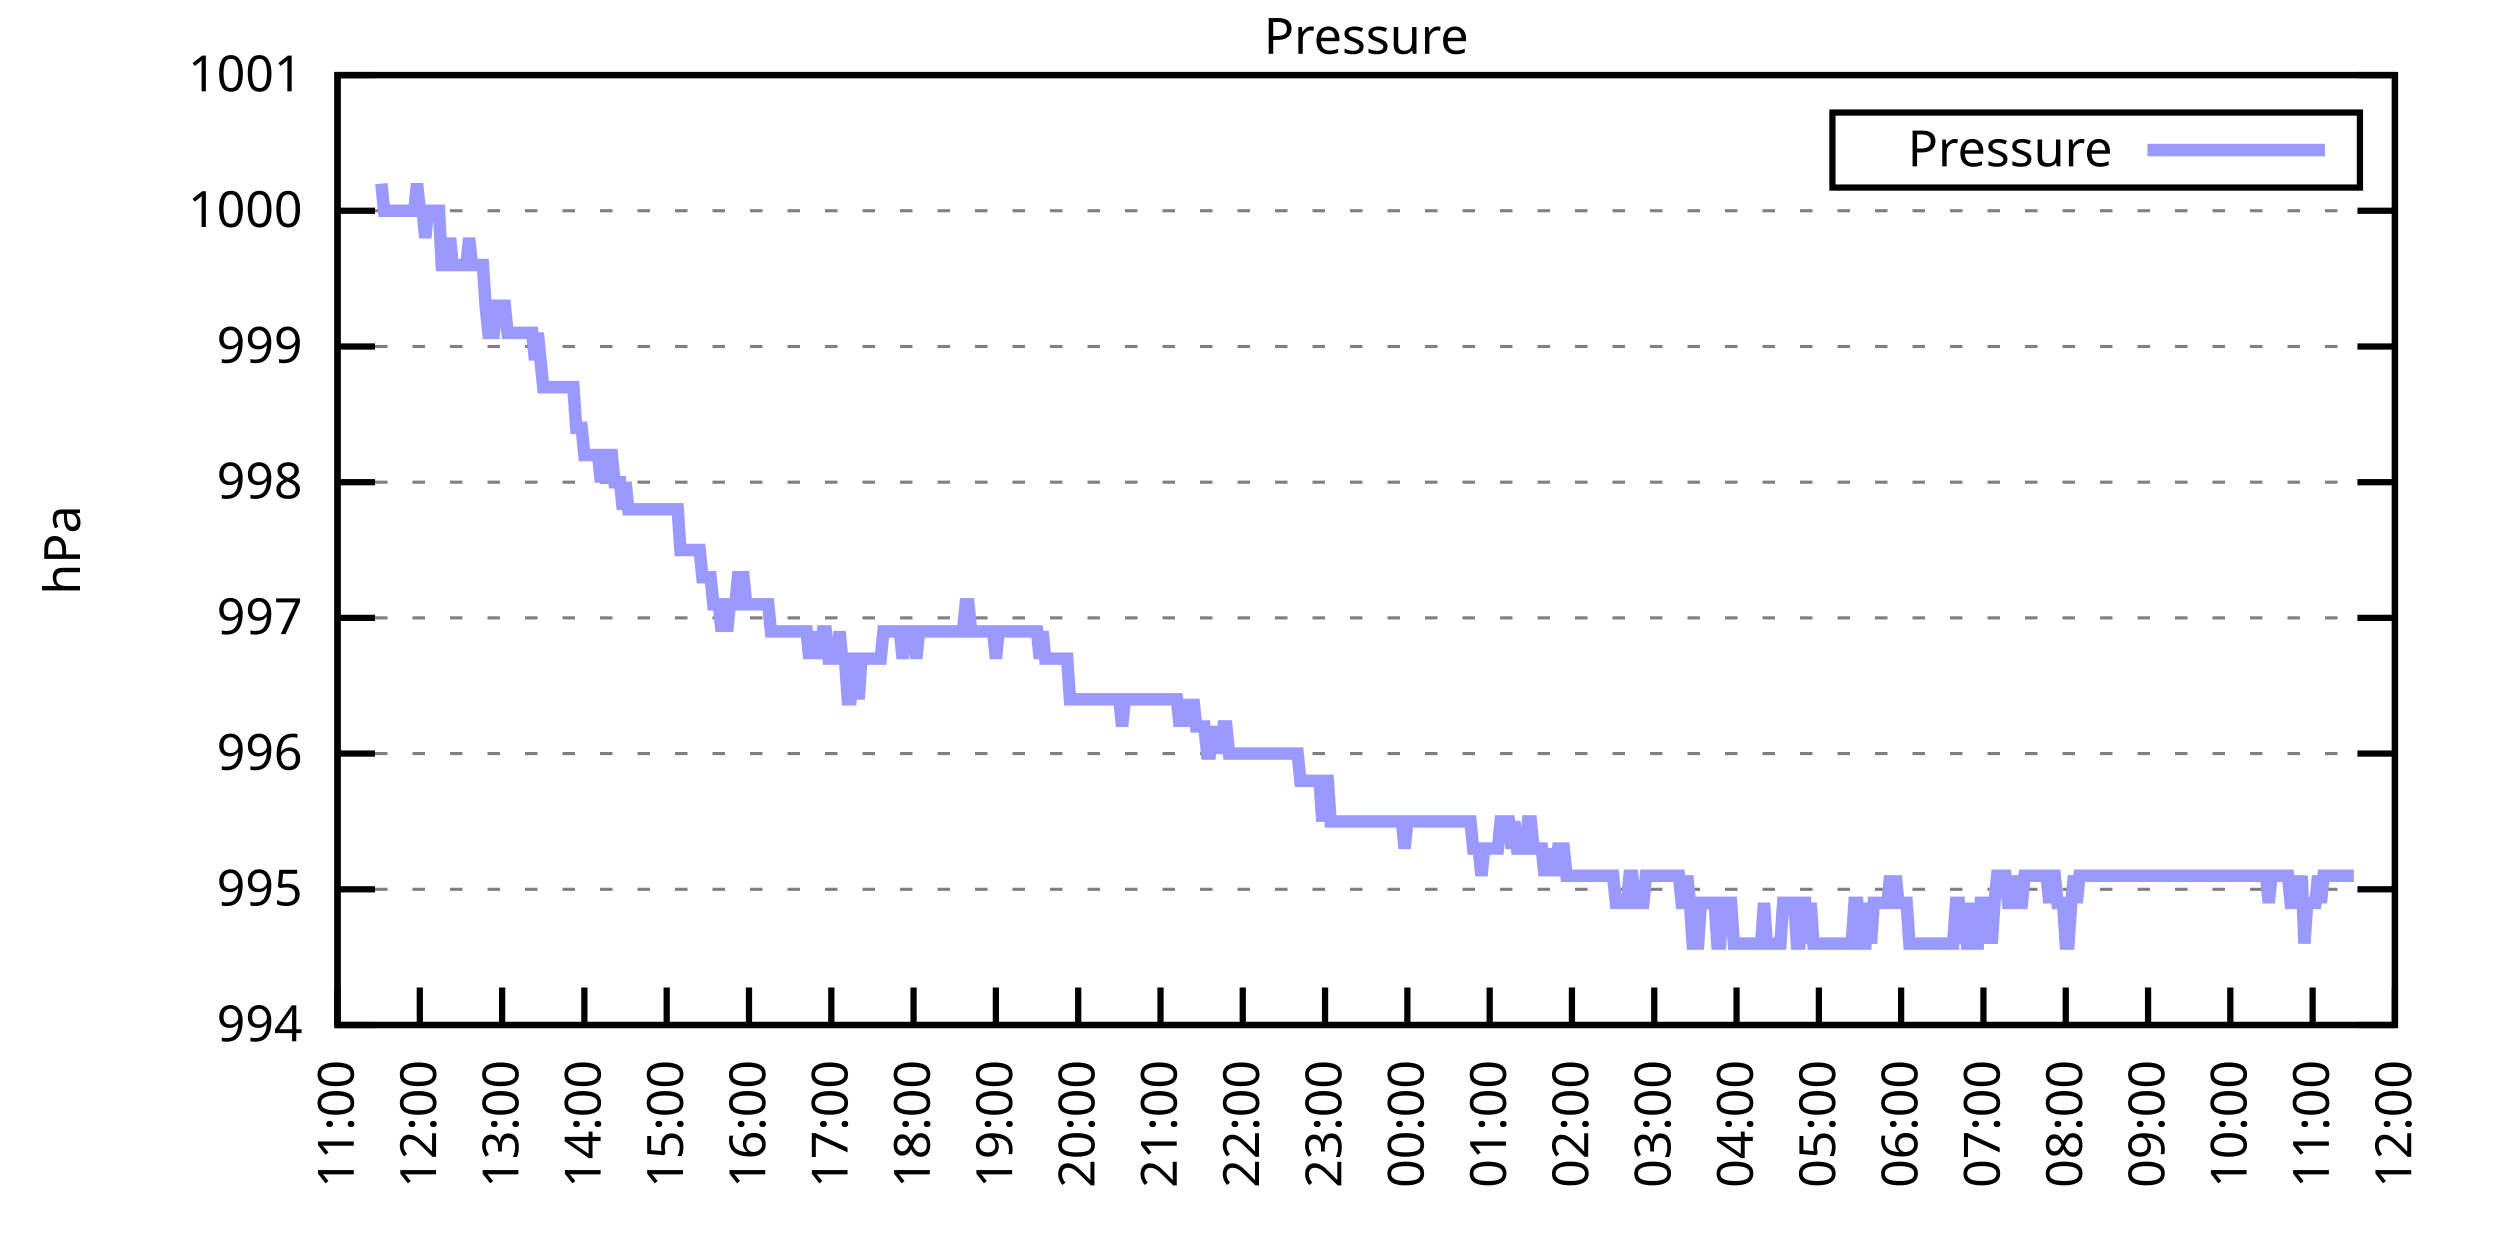
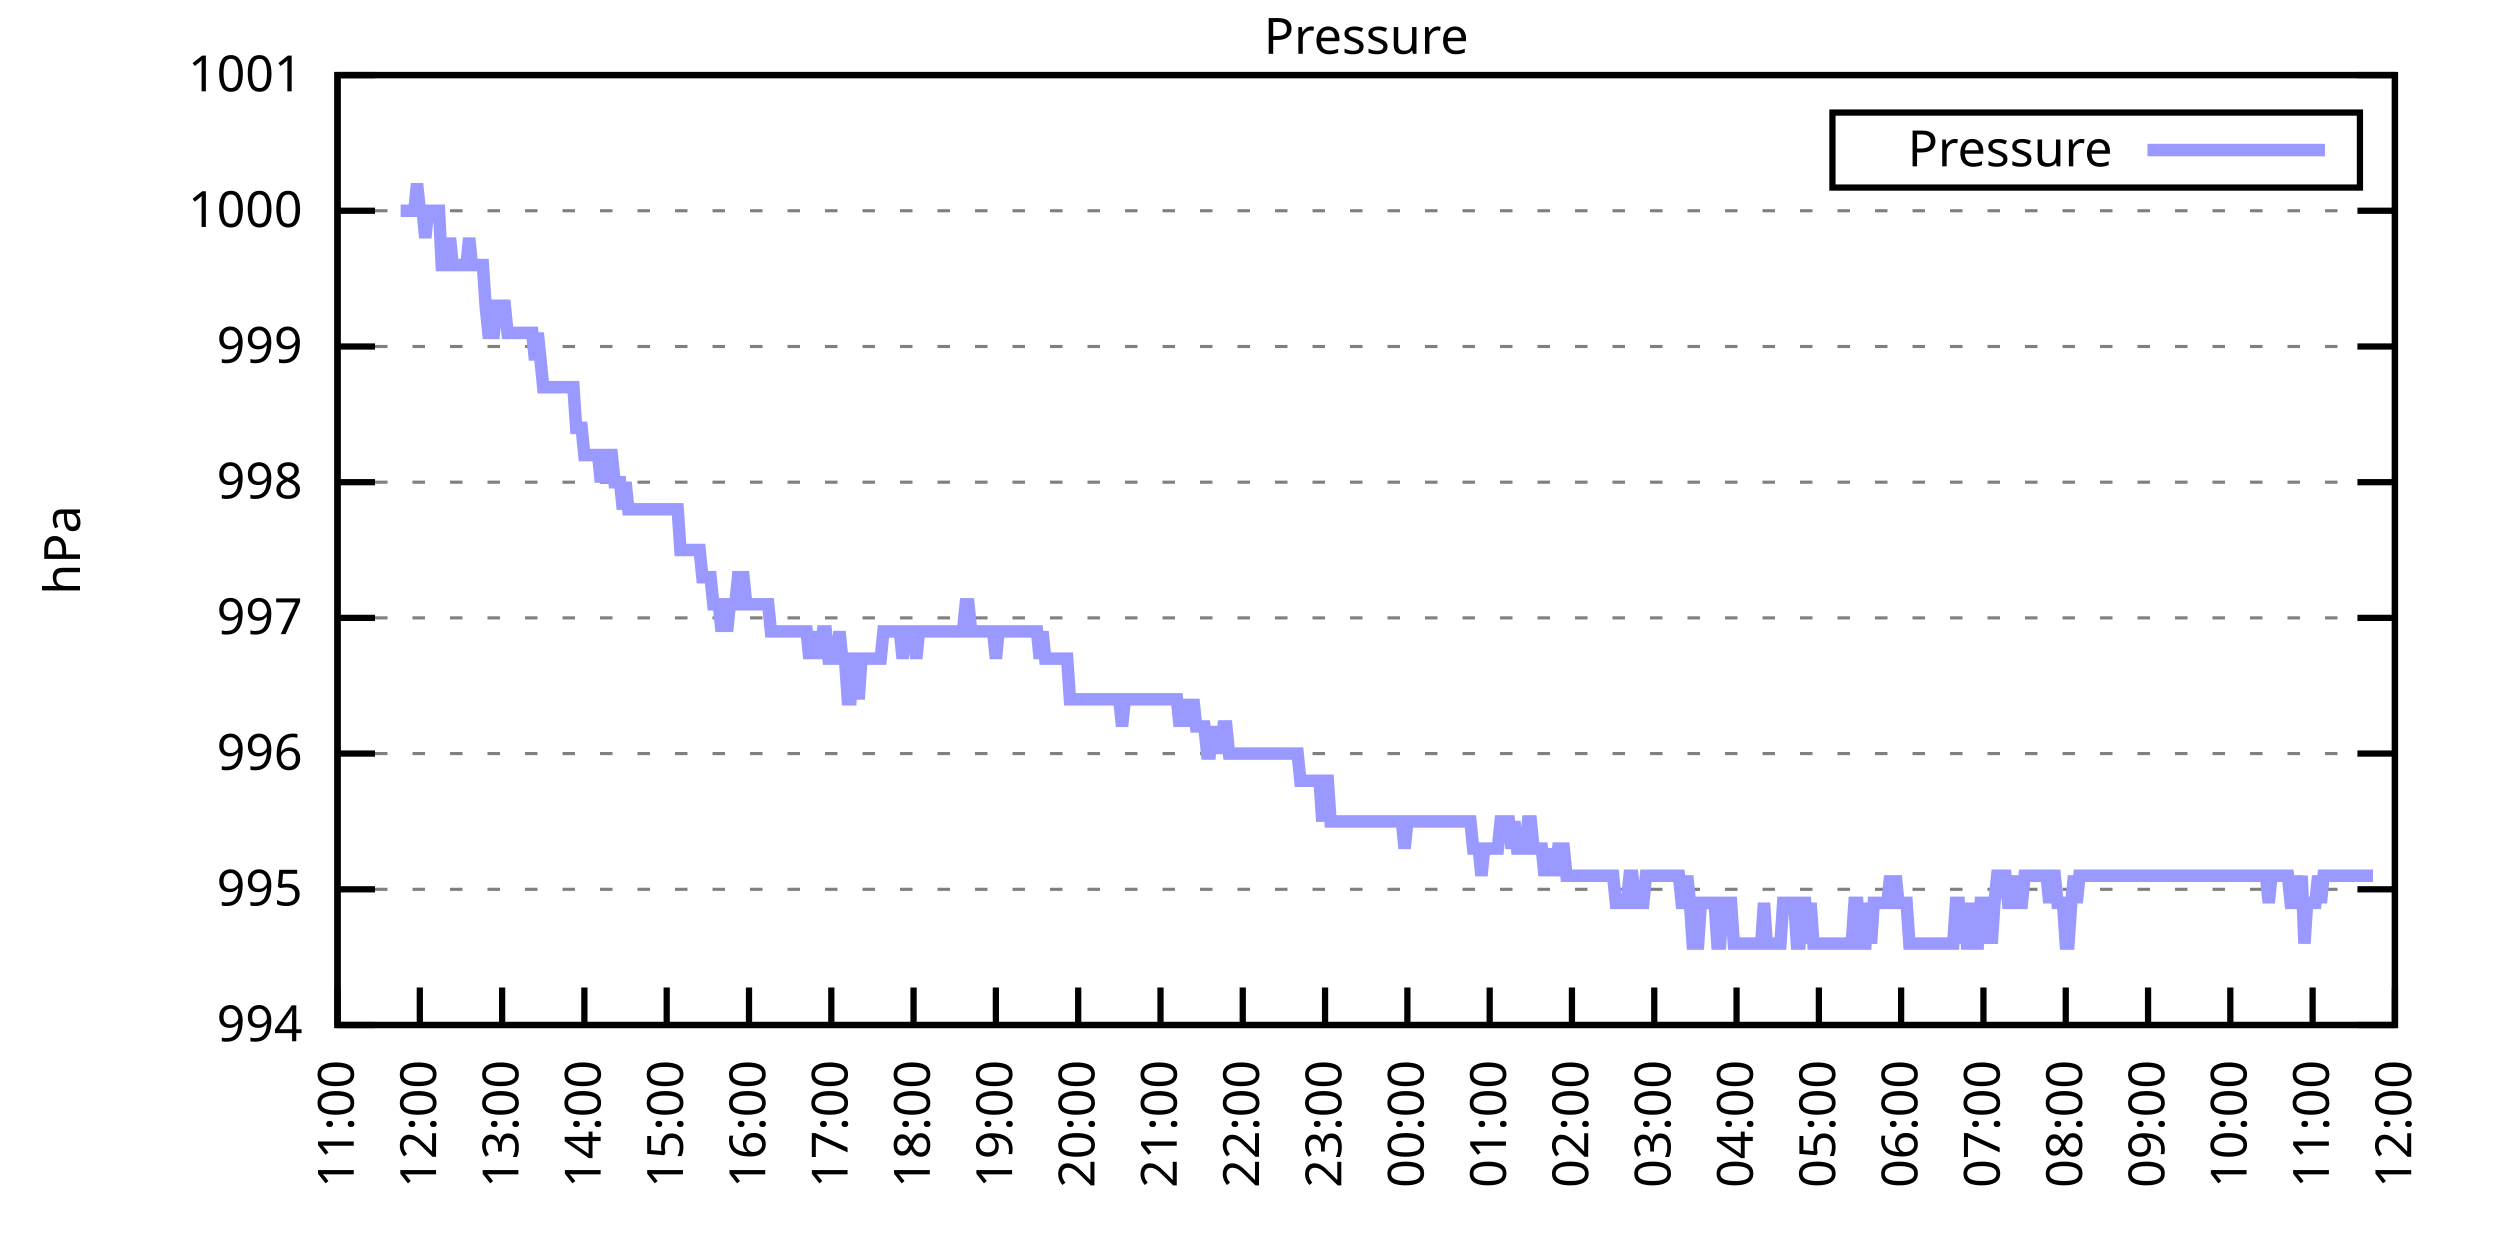
<svg xmlns="http://www.w3.org/2000/svg" xmlns:xlink="http://www.w3.org/1999/xlink" width="400" height="200" viewBox="0 0 400 200">
  <g id="gnuplot_canvas">
    <rect x="0" y="0" width="400" height="200" fill="none" />
    <defs>
      <circle id="gpDot" r="0.5" stroke-width="0.5" stroke="currentColor" />
      <path id="gpPt0" stroke-width="0.333" stroke="currentColor" d="M-1,0 h2 M0,-1 v2" />
      <path id="gpPt1" stroke-width="0.333" stroke="currentColor" d="M-1,-1 L1,1 M1,-1 L-1,1" />
      <path id="gpPt2" stroke-width="0.333" stroke="currentColor" d="M-1,0 L1,0 M0,-1 L0,1 M-1,-1 L1,1 M-1,1 L1,-1" />
      <rect id="gpPt3" stroke-width="0.333" stroke="currentColor" x="-1" y="-1" width="2" height="2" />
      <rect id="gpPt4" stroke-width="0.333" stroke="currentColor" fill="currentColor" x="-1" y="-1" width="2" height="2" />
      <circle id="gpPt5" stroke-width="0.333" stroke="currentColor" cx="0" cy="0" r="1" />
      <use xlink:href="#gpPt5" id="gpPt6" fill="currentColor" stroke="none" />
      <path id="gpPt7" stroke-width="0.333" stroke="currentColor" d="M0,-1.33 L-1.33,0.67 L1.33,0.67 z" />
      <use xlink:href="#gpPt7" id="gpPt8" fill="currentColor" stroke="none" />
      <use xlink:href="#gpPt7" id="gpPt9" stroke="currentColor" transform="rotate(180)" />
      <use xlink:href="#gpPt9" id="gpPt10" fill="currentColor" stroke="none" />
      <use xlink:href="#gpPt3" id="gpPt11" stroke="currentColor" transform="rotate(45)" />
      <use xlink:href="#gpPt11" id="gpPt12" fill="currentColor" stroke="none" />
      <path id="gpPt13" stroke-width="0.333" stroke="currentColor" d="M0,1.330 L1.265,0.411 L0.782,-1.067 L-0.782,-1.076 L-1.265,0.411 z" />
      <use xlink:href="#gpPt13" id="gpPt14" fill="currentColor" stroke="none" />
      <filter id="textbox" filterUnits="objectBoundingBox" x="0" y="0" height="1" width="1">
        <feFlood flood-color="white" flood-opacity="1" result="bgnd" />
        <feComposite in="SourceGraphic" in2="bgnd" operator="atop" />
      </filter>
      <filter id="greybox" filterUnits="objectBoundingBox" x="0" y="0" height="1" width="1">
        <feFlood flood-color="lightgrey" flood-opacity="1" result="grey" />
        <feComposite in="SourceGraphic" in2="grey" operator="atop" />
      </filter>
    </defs>
    <g fill="none" color="white" stroke="currentColor" stroke-width="1.00" stroke-linecap="butt" stroke-linejoin="miter">
</g>
    <g fill="none" color="black" stroke="currentColor" stroke-width="1.00" stroke-linecap="butt" stroke-linejoin="miter">
      <g stroke="none" shape-rendering="crispEdges">
        <polygon fill="rgb(255, 255, 255)" points="54.00,164.00 383.18,164.00 383.18,12.02 54.00,12.02 " />
      </g>
    </g>
    <g fill="none" color="black" stroke="currentColor" stroke-width="1.00" stroke-linecap="butt" stroke-linejoin="miter">
</g>
    <g fill="none" color="black" stroke="black" stroke-width="0.50" stroke-linecap="butt" stroke-linejoin="miter">
</g>
    <g fill="none" color="gray" stroke="currentColor" stroke-width="0.50" stroke-linecap="butt" stroke-linejoin="miter">
      <path stroke="gray" stroke-dasharray="2,4" class="gridline" d="M54.00,164.00 L383.19,164.00  " />
    </g>
    <g fill="none" color="gray" stroke="gray" stroke-width="1.00" stroke-linecap="butt" stroke-linejoin="miter">
</g>
    <g fill="none" color="black" stroke="currentColor" stroke-width="1.00" stroke-linecap="butt" stroke-linejoin="miter">
      <path stroke="black" d="M54.00,164.00 L60.00,164.00 M383.19,164.00 L377.19,164.00  " />
      <g transform="translate(48.40,166.60)" stroke="none" fill="black" font-family="Sans" font-size="8.00" text-anchor="end">
        <text>
          <tspan font-family="Sans"> 994</tspan>
        </text>
      </g>
    </g>
    <g fill="none" color="black" stroke="currentColor" stroke-width="1.00" stroke-linecap="butt" stroke-linejoin="miter">
</g>
    <g fill="none" color="black" stroke="black" stroke-width="0.50" stroke-linecap="butt" stroke-linejoin="miter">
</g>
    <g fill="none" color="gray" stroke="currentColor" stroke-width="0.50" stroke-linecap="butt" stroke-linejoin="miter">
      <path stroke="gray" stroke-dasharray="2,4" class="gridline" d="M54.00,142.29 L383.19,142.29  " />
    </g>
    <g fill="none" color="gray" stroke="gray" stroke-width="1.00" stroke-linecap="butt" stroke-linejoin="miter">
</g>
    <g fill="none" color="black" stroke="currentColor" stroke-width="1.00" stroke-linecap="butt" stroke-linejoin="miter">
      <path stroke="black" d="M54.00,142.29 L60.00,142.29 M383.19,142.29 L377.19,142.29  " />
      <g transform="translate(48.40,144.89)" stroke="none" fill="black" font-family="Sans" font-size="8.00" text-anchor="end">
        <text>
          <tspan font-family="Sans"> 995</tspan>
        </text>
      </g>
    </g>
    <g fill="none" color="black" stroke="currentColor" stroke-width="1.00" stroke-linecap="butt" stroke-linejoin="miter">
</g>
    <g fill="none" color="black" stroke="black" stroke-width="0.50" stroke-linecap="butt" stroke-linejoin="miter">
</g>
    <g fill="none" color="gray" stroke="currentColor" stroke-width="0.50" stroke-linecap="butt" stroke-linejoin="miter">
      <path stroke="gray" stroke-dasharray="2,4" class="gridline" d="M54.00,120.57 L383.19,120.57  " />
    </g>
    <g fill="none" color="gray" stroke="gray" stroke-width="1.00" stroke-linecap="butt" stroke-linejoin="miter">
</g>
    <g fill="none" color="black" stroke="currentColor" stroke-width="1.00" stroke-linecap="butt" stroke-linejoin="miter">
      <path stroke="black" d="M54.00,120.57 L60.00,120.57 M383.19,120.57 L377.19,120.57  " />
      <g transform="translate(48.40,123.17)" stroke="none" fill="black" font-family="Sans" font-size="8.00" text-anchor="end">
        <text>
          <tspan font-family="Sans"> 996</tspan>
        </text>
      </g>
    </g>
    <g fill="none" color="black" stroke="currentColor" stroke-width="1.00" stroke-linecap="butt" stroke-linejoin="miter">
</g>
    <g fill="none" color="black" stroke="black" stroke-width="0.50" stroke-linecap="butt" stroke-linejoin="miter">
</g>
    <g fill="none" color="gray" stroke="currentColor" stroke-width="0.50" stroke-linecap="butt" stroke-linejoin="miter">
      <path stroke="gray" stroke-dasharray="2,4" class="gridline" d="M54.00,98.86 L383.19,98.86  " />
    </g>
    <g fill="none" color="gray" stroke="gray" stroke-width="1.00" stroke-linecap="butt" stroke-linejoin="miter">
</g>
    <g fill="none" color="black" stroke="currentColor" stroke-width="1.00" stroke-linecap="butt" stroke-linejoin="miter">
      <path stroke="black" d="M54.00,98.86 L60.00,98.86 M383.19,98.86 L377.19,98.86  " />
      <g transform="translate(48.40,101.46)" stroke="none" fill="black" font-family="Sans" font-size="8.00" text-anchor="end">
        <text>
          <tspan font-family="Sans"> 997</tspan>
        </text>
      </g>
    </g>
    <g fill="none" color="black" stroke="currentColor" stroke-width="1.00" stroke-linecap="butt" stroke-linejoin="miter">
</g>
    <g fill="none" color="black" stroke="black" stroke-width="0.50" stroke-linecap="butt" stroke-linejoin="miter">
</g>
    <g fill="none" color="gray" stroke="currentColor" stroke-width="0.50" stroke-linecap="butt" stroke-linejoin="miter">
      <path stroke="gray" stroke-dasharray="2,4" class="gridline" d="M54.00,77.15 L383.19,77.15  " />
    </g>
    <g fill="none" color="gray" stroke="gray" stroke-width="1.00" stroke-linecap="butt" stroke-linejoin="miter">
</g>
    <g fill="none" color="black" stroke="currentColor" stroke-width="1.00" stroke-linecap="butt" stroke-linejoin="miter">
      <path stroke="black" d="M54.00,77.15 L60.00,77.15 M383.19,77.15 L377.19,77.15  " />
      <g transform="translate(48.40,79.75)" stroke="none" fill="black" font-family="Sans" font-size="8.00" text-anchor="end">
        <text>
          <tspan font-family="Sans"> 998</tspan>
        </text>
      </g>
    </g>
    <g fill="none" color="black" stroke="currentColor" stroke-width="1.00" stroke-linecap="butt" stroke-linejoin="miter">
</g>
    <g fill="none" color="black" stroke="black" stroke-width="0.50" stroke-linecap="butt" stroke-linejoin="miter">
</g>
    <g fill="none" color="gray" stroke="currentColor" stroke-width="0.50" stroke-linecap="butt" stroke-linejoin="miter">
      <path stroke="gray" stroke-dasharray="2,4" class="gridline" d="M54.00,55.44 L383.19,55.44  " />
    </g>
    <g fill="none" color="gray" stroke="gray" stroke-width="1.00" stroke-linecap="butt" stroke-linejoin="miter">
</g>
    <g fill="none" color="black" stroke="currentColor" stroke-width="1.00" stroke-linecap="butt" stroke-linejoin="miter">
      <path stroke="black" d="M54.00,55.44 L60.00,55.44 M383.19,55.44 L377.19,55.44  " />
      <g transform="translate(48.40,58.04)" stroke="none" fill="black" font-family="Sans" font-size="8.00" text-anchor="end">
        <text>
          <tspan font-family="Sans"> 999</tspan>
        </text>
      </g>
    </g>
    <g fill="none" color="black" stroke="currentColor" stroke-width="1.00" stroke-linecap="butt" stroke-linejoin="miter">
</g>
    <g fill="none" color="black" stroke="black" stroke-width="0.50" stroke-linecap="butt" stroke-linejoin="miter">
</g>
    <g fill="none" color="gray" stroke="currentColor" stroke-width="0.50" stroke-linecap="butt" stroke-linejoin="miter">
      <path stroke="gray" stroke-dasharray="2,4" class="gridline" d="M54.00,33.72 L383.19,33.72  " />
    </g>
    <g fill="none" color="gray" stroke="gray" stroke-width="1.00" stroke-linecap="butt" stroke-linejoin="miter">
</g>
    <g fill="none" color="black" stroke="currentColor" stroke-width="1.00" stroke-linecap="butt" stroke-linejoin="miter">
      <path stroke="black" d="M54.00,33.72 L60.00,33.72 M383.19,33.72 L377.19,33.72  " />
      <g transform="translate(48.40,36.32)" stroke="none" fill="black" font-family="Sans" font-size="8.00" text-anchor="end">
        <text>
          <tspan font-family="Sans"> 1000</tspan>
        </text>
      </g>
    </g>
    <g fill="none" color="black" stroke="currentColor" stroke-width="1.00" stroke-linecap="butt" stroke-linejoin="miter">
</g>
    <g fill="none" color="black" stroke="black" stroke-width="0.50" stroke-linecap="butt" stroke-linejoin="miter">
</g>
    <g fill="none" color="gray" stroke="currentColor" stroke-width="0.50" stroke-linecap="butt" stroke-linejoin="miter">
      <path stroke="gray" stroke-dasharray="2,4" class="gridline" d="M54.00,12.01 L383.19,12.01  " />
    </g>
    <g fill="none" color="gray" stroke="gray" stroke-width="1.00" stroke-linecap="butt" stroke-linejoin="miter">
</g>
    <g fill="none" color="black" stroke="currentColor" stroke-width="1.00" stroke-linecap="butt" stroke-linejoin="miter">
      <path stroke="black" d="M54.00,12.01 L60.00,12.01 M383.19,12.01 L377.19,12.01  " />
      <g transform="translate(48.40,14.61)" stroke="none" fill="black" font-family="Sans" font-size="8.00" text-anchor="end">
        <text>
          <tspan font-family="Sans"> 1001</tspan>
        </text>
      </g>
    </g>
    <g fill="none" color="black" stroke="currentColor" stroke-width="1.00" stroke-linecap="butt" stroke-linejoin="miter">
      <path stroke="black" d="M54.00,164.00 L54.00,158.00  " />
      <g transform="translate(56.60,169.60) rotate(270.00)" stroke="none" fill="black" font-family="Sans" font-size="8.00" text-anchor="end">
        <text>
          <tspan font-family="Sans">11:00</tspan>
        </text>
      </g>
    </g>
    <g fill="none" color="black" stroke="currentColor" stroke-width="1.00" stroke-linecap="butt" stroke-linejoin="miter">
      <path stroke="black" d="M67.17,164.00 L67.17,158.00  " />
      <g transform="translate(69.77,169.60) rotate(270.00)" stroke="none" fill="black" font-family="Sans" font-size="8.00" text-anchor="end">
        <text>
          <tspan font-family="Sans">12:00</tspan>
        </text>
      </g>
    </g>
    <g fill="none" color="black" stroke="currentColor" stroke-width="1.00" stroke-linecap="butt" stroke-linejoin="miter">
      <path stroke="black" d="M80.34,164.00 L80.34,158.00  " />
      <g transform="translate(82.94,169.60) rotate(270.00)" stroke="none" fill="black" font-family="Sans" font-size="8.00" text-anchor="end">
        <text>
          <tspan font-family="Sans">13:00</tspan>
        </text>
      </g>
    </g>
    <g fill="none" color="black" stroke="currentColor" stroke-width="1.00" stroke-linecap="butt" stroke-linejoin="miter">
      <path stroke="black" d="M93.50,164.00 L93.50,158.00  " />
      <g transform="translate(96.10,169.60) rotate(270.00)" stroke="none" fill="black" font-family="Sans" font-size="8.00" text-anchor="end">
        <text>
          <tspan font-family="Sans">14:00</tspan>
        </text>
      </g>
    </g>
    <g fill="none" color="black" stroke="currentColor" stroke-width="1.00" stroke-linecap="butt" stroke-linejoin="miter">
      <path stroke="black" d="M106.67,164.00 L106.67,158.00  " />
      <g transform="translate(109.27,169.60) rotate(270.00)" stroke="none" fill="black" font-family="Sans" font-size="8.00" text-anchor="end">
        <text>
          <tspan font-family="Sans">15:00</tspan>
        </text>
      </g>
    </g>
    <g fill="none" color="black" stroke="currentColor" stroke-width="1.00" stroke-linecap="butt" stroke-linejoin="miter">
      <path stroke="black" d="M119.84,164.00 L119.84,158.00  " />
      <g transform="translate(122.44,169.60) rotate(270.00)" stroke="none" fill="black" font-family="Sans" font-size="8.00" text-anchor="end">
        <text>
          <tspan font-family="Sans">16:00</tspan>
        </text>
      </g>
    </g>
    <g fill="none" color="black" stroke="currentColor" stroke-width="1.00" stroke-linecap="butt" stroke-linejoin="miter">
      <path stroke="black" d="M133.01,164.00 L133.01,158.00  " />
      <g transform="translate(135.61,169.60) rotate(270.00)" stroke="none" fill="black" font-family="Sans" font-size="8.00" text-anchor="end">
        <text>
          <tspan font-family="Sans">17:00</tspan>
        </text>
      </g>
    </g>
    <g fill="none" color="black" stroke="currentColor" stroke-width="1.00" stroke-linecap="butt" stroke-linejoin="miter">
      <path stroke="black" d="M146.17,164.00 L146.17,158.00  " />
      <g transform="translate(148.77,169.60) rotate(270.00)" stroke="none" fill="black" font-family="Sans" font-size="8.00" text-anchor="end">
        <text>
          <tspan font-family="Sans">18:00</tspan>
        </text>
      </g>
    </g>
    <g fill="none" color="black" stroke="currentColor" stroke-width="1.00" stroke-linecap="butt" stroke-linejoin="miter">
      <path stroke="black" d="M159.34,164.00 L159.34,158.00  " />
      <g transform="translate(161.94,169.60) rotate(270.00)" stroke="none" fill="black" font-family="Sans" font-size="8.00" text-anchor="end">
        <text>
          <tspan font-family="Sans">19:00</tspan>
        </text>
      </g>
    </g>
    <g fill="none" color="black" stroke="currentColor" stroke-width="1.00" stroke-linecap="butt" stroke-linejoin="miter">
      <path stroke="black" d="M172.51,164.00 L172.51,158.00  " />
      <g transform="translate(175.11,169.60) rotate(270.00)" stroke="none" fill="black" font-family="Sans" font-size="8.00" text-anchor="end">
        <text>
          <tspan font-family="Sans">20:00</tspan>
        </text>
      </g>
    </g>
    <g fill="none" color="black" stroke="currentColor" stroke-width="1.00" stroke-linecap="butt" stroke-linejoin="miter">
      <path stroke="black" d="M185.68,164.00 L185.68,158.00  " />
      <g transform="translate(188.28,169.60) rotate(270.00)" stroke="none" fill="black" font-family="Sans" font-size="8.00" text-anchor="end">
        <text>
          <tspan font-family="Sans">21:00</tspan>
        </text>
      </g>
    </g>
    <g fill="none" color="black" stroke="currentColor" stroke-width="1.00" stroke-linecap="butt" stroke-linejoin="miter">
      <path stroke="black" d="M198.84,164.00 L198.84,158.00  " />
      <g transform="translate(201.44,169.60) rotate(270.00)" stroke="none" fill="black" font-family="Sans" font-size="8.00" text-anchor="end">
        <text>
          <tspan font-family="Sans">22:00</tspan>
        </text>
      </g>
    </g>
    <g fill="none" color="black" stroke="currentColor" stroke-width="1.00" stroke-linecap="butt" stroke-linejoin="miter">
      <path stroke="black" d="M212.01,164.00 L212.01,158.00  " />
      <g transform="translate(214.61,169.60) rotate(270.00)" stroke="none" fill="black" font-family="Sans" font-size="8.00" text-anchor="end">
        <text>
          <tspan font-family="Sans">23:00</tspan>
        </text>
      </g>
    </g>
    <g fill="none" color="black" stroke="currentColor" stroke-width="1.00" stroke-linecap="butt" stroke-linejoin="miter">
      <path stroke="black" d="M225.18,164.00 L225.18,158.00  " />
      <g transform="translate(227.78,169.60) rotate(270.00)" stroke="none" fill="black" font-family="Sans" font-size="8.00" text-anchor="end">
        <text>
          <tspan font-family="Sans">00:00</tspan>
        </text>
      </g>
    </g>
    <g fill="none" color="black" stroke="currentColor" stroke-width="1.00" stroke-linecap="butt" stroke-linejoin="miter">
      <path stroke="black" d="M238.35,164.00 L238.35,158.00  " />
      <g transform="translate(240.95,169.60) rotate(270.00)" stroke="none" fill="black" font-family="Sans" font-size="8.00" text-anchor="end">
        <text>
          <tspan font-family="Sans">01:00</tspan>
        </text>
      </g>
    </g>
    <g fill="none" color="black" stroke="currentColor" stroke-width="1.00" stroke-linecap="butt" stroke-linejoin="miter">
      <path stroke="black" d="M251.51,164.00 L251.51,158.00  " />
      <g transform="translate(254.11,169.60) rotate(270.00)" stroke="none" fill="black" font-family="Sans" font-size="8.00" text-anchor="end">
        <text>
          <tspan font-family="Sans">02:00</tspan>
        </text>
      </g>
    </g>
    <g fill="none" color="black" stroke="currentColor" stroke-width="1.00" stroke-linecap="butt" stroke-linejoin="miter">
      <path stroke="black" d="M264.68,164.00 L264.68,158.00  " />
      <g transform="translate(267.28,169.60) rotate(270.00)" stroke="none" fill="black" font-family="Sans" font-size="8.00" text-anchor="end">
        <text>
          <tspan font-family="Sans">03:00</tspan>
        </text>
      </g>
    </g>
    <g fill="none" color="black" stroke="currentColor" stroke-width="1.00" stroke-linecap="butt" stroke-linejoin="miter">
      <path stroke="black" d="M277.85,164.00 L277.85,158.00  " />
      <g transform="translate(280.45,169.60) rotate(270.00)" stroke="none" fill="black" font-family="Sans" font-size="8.00" text-anchor="end">
        <text>
          <tspan font-family="Sans">04:00</tspan>
        </text>
      </g>
    </g>
    <g fill="none" color="black" stroke="currentColor" stroke-width="1.00" stroke-linecap="butt" stroke-linejoin="miter">
      <path stroke="black" d="M291.02,164.00 L291.02,158.00  " />
      <g transform="translate(293.62,169.60) rotate(270.00)" stroke="none" fill="black" font-family="Sans" font-size="8.00" text-anchor="end">
        <text>
          <tspan font-family="Sans">05:00</tspan>
        </text>
      </g>
    </g>
    <g fill="none" color="black" stroke="currentColor" stroke-width="1.00" stroke-linecap="butt" stroke-linejoin="miter">
      <path stroke="black" d="M304.18,164.00 L304.18,158.00  " />
      <g transform="translate(306.78,169.60) rotate(270.00)" stroke="none" fill="black" font-family="Sans" font-size="8.00" text-anchor="end">
        <text>
          <tspan font-family="Sans">06:00</tspan>
        </text>
      </g>
    </g>
    <g fill="none" color="black" stroke="currentColor" stroke-width="1.00" stroke-linecap="butt" stroke-linejoin="miter">
      <path stroke="black" d="M317.35,164.00 L317.35,158.00  " />
      <g transform="translate(319.95,169.60) rotate(270.00)" stroke="none" fill="black" font-family="Sans" font-size="8.00" text-anchor="end">
        <text>
          <tspan font-family="Sans">07:00</tspan>
        </text>
      </g>
    </g>
    <g fill="none" color="black" stroke="currentColor" stroke-width="1.00" stroke-linecap="butt" stroke-linejoin="miter">
      <path stroke="black" d="M330.52,164.00 L330.52,158.00  " />
      <g transform="translate(333.12,169.60) rotate(270.00)" stroke="none" fill="black" font-family="Sans" font-size="8.00" text-anchor="end">
        <text>
          <tspan font-family="Sans">08:00</tspan>
        </text>
      </g>
    </g>
    <g fill="none" color="black" stroke="currentColor" stroke-width="1.00" stroke-linecap="butt" stroke-linejoin="miter">
      <path stroke="black" d="M343.69,164.00 L343.69,158.00  " />
      <g transform="translate(346.29,169.60) rotate(270.00)" stroke="none" fill="black" font-family="Sans" font-size="8.00" text-anchor="end">
        <text>
          <tspan font-family="Sans">09:00</tspan>
        </text>
      </g>
    </g>
    <g fill="none" color="black" stroke="currentColor" stroke-width="1.00" stroke-linecap="butt" stroke-linejoin="miter">
      <path stroke="black" d="M356.85,164.00 L356.85,158.00  " />
      <g transform="translate(359.45,169.60) rotate(270.00)" stroke="none" fill="black" font-family="Sans" font-size="8.00" text-anchor="end">
        <text>
          <tspan font-family="Sans">10:00</tspan>
        </text>
      </g>
    </g>
    <g fill="none" color="black" stroke="currentColor" stroke-width="1.00" stroke-linecap="butt" stroke-linejoin="miter">
      <path stroke="black" d="M370.02,164.00 L370.02,158.00  " />
      <g transform="translate(372.62,169.60) rotate(270.00)" stroke="none" fill="black" font-family="Sans" font-size="8.00" text-anchor="end">
        <text>
          <tspan font-family="Sans">11:00</tspan>
        </text>
      </g>
    </g>
    <g fill="none" color="black" stroke="currentColor" stroke-width="1.00" stroke-linecap="butt" stroke-linejoin="miter">
      <path stroke="black" d="M383.19,164.00 L383.19,158.00  " />
      <g transform="translate(385.79,169.60) rotate(270.00)" stroke="none" fill="black" font-family="Sans" font-size="8.00" text-anchor="end">
        <text>
          <tspan font-family="Sans">12:00</tspan>
        </text>
      </g>
    </g>
    <g fill="none" color="black" stroke="currentColor" stroke-width="1.00" stroke-linecap="butt" stroke-linejoin="miter">
</g>
    <g fill="none" color="black" stroke="currentColor" stroke-width="1.00" stroke-linecap="butt" stroke-linejoin="miter">
      <path stroke="black" d="M54.00,12.01 L54.00,164.00 L383.19,164.00 L383.19,12.01 L54.00,12.01 Z  " />
    </g>
    <g fill="none" color="black" stroke="currentColor" stroke-width="1.00" stroke-linecap="butt" stroke-linejoin="miter">
</g>
    <g fill="none" color="black" stroke="currentColor" stroke-width="1.00" stroke-linecap="butt" stroke-linejoin="miter">
      <path stroke="black" d="M293.19,30.01 L293.19,18.01 L377.59,18.01 L377.59,30.01 L293.19,30.01 Z  " />
    </g>
    <g id="Pressure_plot_1">
      <g fill="none" color="white" stroke="black" stroke-width="2.00" stroke-linecap="butt" stroke-linejoin="miter">
</g>
      <g fill="none" color="black" stroke="currentColor" stroke-width="2.00" stroke-linecap="butt" stroke-linejoin="miter">
        <g transform="translate(337.99,26.61)" stroke="none" fill="black" font-family="Sans" font-size="8.00" text-anchor="end">
          <text>
            <tspan font-family="Sans">Pressure</tspan>
          </text>
        </g>
      </g>
      <g fill="none" color="black" stroke="currentColor" stroke-width="2.00" stroke-linecap="butt" stroke-linejoin="miter">
-         <path stroke="rgb(153, 153, 255)" d="M343.59,24.01 L371.99,24.01 M61.02,29.38 L61.46,33.72 L61.90,33.72 L62.34,33.72 L62.78,33.72 L63.22,33.72   L63.66,33.72 L64.10,33.72 L64.53,33.72 L64.97,33.72 L65.41,33.72 L65.85,33.72 L66.29,33.72 L66.73,29.38   L67.17,33.72 L67.61,33.72 L68.05,38.07 L68.48,33.72 L68.92,33.72 L69.36,33.72 L69.80,33.72 L70.24,33.72   L70.68,42.41 L71.12,42.41 L71.56,42.41 L72.00,38.07 L72.43,42.41 L72.87,42.41 L73.31,42.41 L73.75,42.41   L74.19,42.41 L74.63,42.41 L75.07,38.07 L75.51,42.41 L75.95,42.41 L76.38,42.41 L76.82,42.41 L77.26,42.41   L77.70,48.92 L78.14,53.26 L78.58,53.26 L79.02,53.26 L79.46,48.92 L79.90,48.92 L80.34,48.92 L80.77,48.92   L81.21,53.26 L81.65,53.26 L82.09,53.26 L82.53,53.26 L82.97,53.26 L83.41,53.26 L83.85,53.26 L84.29,53.26   L84.72,53.26 L85.16,53.26 L85.60,57.61 L86.04,53.26 L86.48,57.61 L86.92,61.95 L87.36,61.95 L87.80,61.95   L88.24,61.95 L88.67,61.95 L89.11,61.95 L89.55,61.95 L89.99,61.95 L90.43,61.95 L90.87,61.95 L91.31,61.95   L91.75,61.95 L92.19,68.46 L92.62,68.46 L93.06,68.46 L93.50,72.81 L93.94,72.81 L94.38,72.81 L94.82,72.81   L95.26,72.81 L95.70,72.81 L96.14,77.15 L96.58,72.81 L97.01,77.15 L97.45,72.81 L97.89,72.81 L98.33,77.15   L98.77,77.15 L99.21,77.15 L99.65,81.49 L100.09,77.15 L100.53,81.49 L100.96,81.49 L101.40,81.49 L101.84,81.49   L102.28,81.49 L102.72,81.49 L103.16,81.49 L103.60,81.49 L104.04,81.49 L104.48,81.49 L104.91,81.49 L105.35,81.49   L105.79,81.49 L106.23,81.49 L106.67,81.49 L107.11,81.49 L107.55,81.49 L107.99,81.49 L108.43,81.49 L108.87,88.00   L109.30,88.00 L109.74,88.00 L110.18,88.00 L110.62,88.00 L111.06,88.00 L111.50,88.00 L111.94,88.00 L112.38,92.35   L112.82,92.35 L113.25,92.35 L113.69,92.35 L114.13,96.69 L114.57,96.69 L115.01,96.69 L115.45,101.03 L115.89,96.69   L116.33,101.03 L116.77,96.69 L117.20,96.69 L117.64,96.69 L118.08,92.35 L118.52,92.35 L118.96,92.35 L119.40,96.69   L119.84,96.69 L120.28,96.69 L120.72,96.69 L121.15,96.69 L121.59,96.69 L122.03,96.69 L122.47,96.69 L122.91,96.69   L123.35,101.03 L123.79,101.03 L124.23,101.03 L124.67,101.03 L125.11,101.03 L125.54,101.03 L125.98,101.03 L126.42,101.03   L126.86,101.03 L127.30,101.03 L127.74,101.03 L128.18,101.03 L128.62,101.03 L129.06,101.03 L129.49,105.38 L129.93,101.03   L130.37,105.38 L130.81,101.03 L131.25,105.38 L131.69,101.03 L132.13,101.03 L132.57,105.38 L133.01,105.38 L133.44,105.38   L133.88,105.38 L134.32,101.03 L134.76,105.38 L135.20,105.38 L135.64,111.89 L136.08,111.89 L136.52,105.38 L136.96,105.38   L137.39,111.89 L137.83,105.38 L138.27,105.38 L138.71,105.38 L139.15,105.38 L139.59,105.38 L140.03,105.38 L140.47,105.38   L140.91,105.38 L141.35,101.03 L141.78,101.03 L142.22,101.03 L142.66,101.03 L143.10,101.03 L143.54,101.03 L143.98,101.03   L144.42,105.38 L144.86,101.03 L145.30,101.03 L145.73,101.03 L146.17,101.03 L146.61,105.38 L147.05,101.03 L147.49,101.03   L147.93,101.03 L148.37,101.03 L148.81,101.03 L149.25,101.03 L149.68,101.03 L150.12,101.03 L150.56,101.03 L151.00,101.03   L151.44,101.03 L151.88,101.03 L152.32,101.03 L152.76,101.03 L153.20,101.03 L153.63,101.03 L154.07,101.03 L154.51,96.69   L154.95,96.69 L155.39,101.03 L155.83,101.03 L156.27,101.03 L156.71,101.03 L157.15,101.03 L157.59,101.03 L158.02,101.03   L158.46,101.03 L158.90,101.03 L159.34,105.38 L159.78,101.03 L160.22,101.03 L160.66,101.03 L161.10,101.03 L161.54,101.03   L161.97,101.03 L162.41,101.03 L162.85,101.03 L163.29,101.03 L163.73,101.03 L164.17,101.03 L164.61,101.03 L165.05,101.03   L165.49,101.03 L165.92,101.03 L166.36,105.38 L166.80,101.03 L167.24,105.38 L167.68,105.38 L168.12,105.38 L168.56,105.38   L169.00,105.38 L169.44,105.38 L169.87,105.38 L170.31,105.38 L170.75,105.38 L171.19,111.89 L171.63,111.89 L172.07,111.89   L172.51,111.89 L172.95,111.89 L173.39,111.89 L173.83,111.89 L174.26,111.89 L174.70,111.89 L175.14,111.89 L175.58,111.89   L176.02,111.89 L176.46,111.89 L176.90,111.89 L177.34,111.89 L177.78,111.89 L178.21,111.89 L178.65,111.89 L179.09,111.89   L179.53,116.23 L179.97,111.89 L180.41,111.89 L180.85,111.89 L181.29,111.89 L181.73,111.89 L182.16,111.89 L182.60,111.89   L183.04,111.89 L183.48,111.89 L183.92,111.89 L184.36,111.89 L184.80,111.89 L185.24,111.89 L185.68,111.89 L186.11,111.89   L186.55,111.89 L186.99,111.89 L187.43,111.89 L187.87,111.89 L188.31,111.89 L188.75,116.23 L189.19,111.89 L189.63,116.23   L190.07,111.89 L190.50,116.23 L190.94,111.89 L191.38,116.23 L191.82,116.23 L192.26,116.23 L192.70,116.23 L193.14,120.57   L193.58,120.57 L194.02,116.23 L194.45,120.57 L194.89,116.23 L195.33,120.57 L195.77,116.23 L196.21,116.23 L196.65,120.57   L197.09,120.57 L197.53,120.57 L197.97,120.57 L198.40,120.57 L198.84,120.57 L199.28,120.57 L199.72,120.57 L200.16,120.57   L200.60,120.57 L201.04,120.57 L201.48,120.57 L201.92,120.57 L202.35,120.57 L202.79,120.57 L203.23,120.57 L203.67,120.57   L204.11,120.57 L204.55,120.57 L204.99,120.57 L205.43,120.57 L205.87,120.57 L206.31,120.57 L206.74,120.57 L207.18,120.57   L207.62,120.57 L208.06,124.92 L208.50,124.92 L208.94,124.92 L209.38,124.92 L209.82,124.92 L210.26,124.92 L210.69,124.92   L211.13,124.92 L211.57,131.43 L212.01,124.92 L212.45,124.92 L212.89,131.43 L213.33,131.43 L213.77,131.43 L214.21,131.43   L214.64,131.43 L215.08,131.43 L215.52,131.43 L215.96,131.43 L216.40,131.43 L216.84,131.43 L217.28,131.43 L217.72,131.43   L218.16,131.43 L218.60,131.43 L219.03,131.43 L219.47,131.43 L219.91,131.43 L220.35,131.43 L220.79,131.43 L221.23,131.43   L221.67,131.43 L222.11,131.43 L222.55,131.43 L222.98,131.43 L223.42,131.43 L223.86,131.43 L224.30,131.43 L224.74,135.77   L225.18,131.43 L225.62,131.43 L226.06,131.43 L226.50,131.43 L226.93,131.43 L227.37,131.43 L227.81,131.43 L228.25,131.43   L228.69,131.43 L229.13,131.43 L229.57,131.43 L230.01,131.43 L230.45,131.43 L230.88,131.43 L231.32,131.43 L231.76,131.43   L232.20,131.43 L232.64,131.43 L233.08,131.43 L233.52,131.43 L233.96,131.43 L234.40,131.43 L234.84,131.43 L235.27,131.43   L235.71,135.77 L236.15,135.77 L236.59,135.77 L237.03,140.12 L237.47,135.77 L237.91,135.77 L238.35,135.77 L238.79,135.77   L239.22,135.77 L239.66,135.77 L240.10,131.43 L240.54,131.43 L240.98,131.43 L241.42,131.43 L241.86,135.77 L242.30,131.43   L242.74,135.77 L243.17,135.77 L243.61,135.77 L244.05,135.77 L244.49,131.43 L244.93,131.43 L245.37,135.77 L245.81,135.77   L246.25,135.77 L246.69,135.77 L247.12,140.12 L247.56,135.77 L248.00,140.12 L248.44,135.77 L248.88,140.12 L249.32,135.77   L249.76,135.77 L250.20,135.77 L250.64,140.12 L251.08,140.12 L251.51,140.12 L251.95,140.12 L252.39,140.12 L252.83,140.12   L253.27,140.12 L253.71,140.12 L254.15,140.12 L254.59,140.12 L255.03,140.12 L255.46,140.12 L255.90,140.12 L256.34,140.12   L256.78,140.12 L257.22,140.12 L257.66,140.12 L258.10,140.12 L258.54,144.46 L258.98,144.46 L259.41,144.46 L259.85,144.46   L260.29,144.46 L260.73,140.12 L261.17,140.12 L261.61,144.46 L262.05,144.46 L262.49,144.46 L262.93,144.46 L263.36,140.12   L263.80,140.12 L264.24,140.12 L264.68,140.12 L265.12,140.12 L265.56,140.12 L266.00,140.12 L266.44,140.12 L266.88,140.12   L267.32,140.12 L267.75,140.12 L268.19,140.12 L268.63,140.12 L269.07,144.46 L269.51,144.46 L269.95,140.12 L270.39,144.46   L270.83,150.97 L271.27,150.97 L271.70,150.97 L272.14,144.46 L272.58,144.46 L273.02,144.46 L273.46,144.46 L273.90,144.46   L274.34,144.46 L274.78,150.97 L275.22,150.97 L275.65,144.46 L276.09,144.46 L276.53,144.46 L276.97,144.46 L277.41,150.97   L277.85,150.97 L278.29,150.97 L278.73,150.97 L279.17,150.97 L279.60,150.97 L280.04,150.97 L280.48,150.97 L280.92,150.97   L281.36,150.97 L281.80,150.97 L282.24,144.46 L282.68,150.97 L283.12,150.97 L283.56,150.97 L283.99,150.97 L284.43,150.97   L284.87,150.97 L285.31,144.46 L285.75,144.46 L286.19,144.46 L286.63,144.46 L287.07,144.46 L287.51,150.97 L287.94,150.97   L288.38,144.46 L288.82,144.46 L289.26,150.97 L289.70,144.46 L290.14,150.97 L290.58,150.97 L291.02,150.97 L291.46,150.97   L291.89,150.97 L292.33,150.97 L292.77,150.97 L293.21,150.97 L293.65,150.97 L294.09,150.97 L294.53,150.97 L294.97,150.97   L295.41,150.97 L295.84,150.97 L296.28,150.97 L296.72,144.46 L297.16,144.46 L297.60,150.97 L298.04,150.97 L298.48,150.97   L298.92,144.46 L299.36,150.97 L299.80,144.46 L300.23,144.46 L300.67,144.46 L301.11,144.46 L301.55,144.46 L301.99,144.46   L302.43,140.12 L302.87,144.46 L303.31,140.12 L303.75,144.46 L304.18,144.46 L304.62,144.46 L305.06,144.46 L305.50,150.97   L305.94,150.97 L306.38,150.97 L306.82,150.97 L307.26,150.97 L307.70,150.97 L308.13,150.97 L308.57,150.97 L309.01,150.97   L309.45,150.97 L309.89,150.97 L310.33,150.97 L310.77,150.97 L311.21,150.97 L311.65,150.97 L312.08,150.97 L312.52,150.97   L312.96,144.46 L313.40,144.46 L313.84,150.97 L314.28,144.46 L314.72,150.97 L315.16,150.97 L315.60,144.46 L316.04,150.97   L316.47,150.97 L316.91,144.46 L317.35,144.46 L317.79,150.97 L318.23,144.46 L318.67,150.97 L319.11,144.46 L319.55,140.12   L319.99,140.12 L320.42,140.12 L320.86,140.12 L321.30,144.46 L321.74,144.46 L322.18,144.46 L322.62,140.12 L323.06,144.46   L323.50,144.46 L323.94,140.12 L324.37,140.12 L324.81,140.12 L325.25,140.12 L325.69,140.12 L326.13,140.12 L326.57,140.12   L327.01,140.12 L327.45,140.12 L327.89,144.46 L328.33,140.12 L328.76,140.12 L329.20,144.46 L329.64,144.46 L330.08,144.46   L330.52,150.97 L330.96,150.97 L331.40,144.46 L331.84,140.12 L332.28,144.46 L332.71,140.12 L333.15,140.12 L333.59,140.12   L334.03,140.12 L334.47,140.12 L334.91,140.12 L335.35,140.12 L335.79,140.12 L336.23,140.12 L336.66,140.12 L337.10,140.12   L337.54,140.12 L337.98,140.12 L338.42,140.12 L338.86,140.12 L339.30,140.12 L339.74,140.12 L340.18,140.12 L340.61,140.12   L341.05,140.12 L341.49,140.12 L341.93,140.12 L342.37,140.12 L342.81,140.12 L343.25,140.12 L343.69,140.12 L344.13,140.12   L344.57,140.12 L345.00,140.12 L345.44,140.12 L345.88,140.12 L346.32,140.12 L346.76,140.12 L347.20,140.12 L347.64,140.12   L348.08,140.12 L348.52,140.12 L348.95,140.12 L349.39,140.12 L349.83,140.12 L350.27,140.12 L350.71,140.12 L351.15,140.12   L351.59,140.12 L352.03,140.12 L352.47,140.12 L352.90,140.12 L353.34,140.12 L353.78,140.12 L354.22,140.12 L354.66,140.12   L355.10,140.12 L355.54,140.12 L355.98,140.12 L356.42,140.12 L356.85,140.12 L357.29,140.12 L357.73,140.12 L358.17,140.12   L358.61,140.12 L359.05,140.12 L359.49,140.12 L359.93,140.12 L360.37,140.12 L360.81,140.12 L361.24,140.12 L361.68,140.12   L362.12,140.12 L362.56,140.12 L363.00,144.46 L363.44,140.12 L363.88,140.12 L364.32,140.12 L364.76,140.12 L365.19,140.12   L365.63,140.12 L366.07,140.12 L366.51,144.46 L366.95,144.46 L367.39,140.12 L367.83,144.46 L368.27,140.12 L368.71,150.97   L369.14,144.46 L369.58,144.46 L370.02,144.46 L370.46,144.46 L370.90,140.12 L371.34,144.46 L371.78,140.12 L372.22,140.12   L372.66,140.12 L373.09,140.12 L373.53,140.12 L373.97,140.12 L374.41,140.12 L374.85,140.12 L375.29,140.12 L375.73,140.12   L376.17,140.12 L376.61,140.12  " />
+         <path stroke="rgb(153, 153, 255)" d="M343.59,24.01 L371.99,24.01 M64.10,33.72 L64.53,33.72 L64.97,33.72 L65.41,33.72 L65.85,33.72 L66.29,33.72   L66.73,29.38 L67.17,33.72 L67.61,33.72 L68.05,38.07 L68.48,33.72 L68.92,33.72 L69.36,33.72 L69.80,33.72   L70.24,33.72 L70.68,42.41 L71.12,42.41 L71.56,42.41 L72.00,38.07 L72.43,42.41 L72.87,42.41 L73.31,42.41   L73.75,42.41 L74.19,42.41 L74.63,42.41 L75.07,38.07 L75.51,42.41 L75.95,42.41 L76.38,42.41 L76.82,42.41   L77.26,42.41 L77.70,48.92 L78.14,53.26 L78.58,53.26 L79.02,53.26 L79.46,48.92 L79.90,48.92 L80.34,48.92   L80.77,48.92 L81.21,53.26 L81.65,53.26 L82.09,53.26 L82.53,53.26 L82.97,53.26 L83.41,53.26 L83.85,53.26   L84.29,53.26 L84.72,53.26 L85.16,53.26 L85.60,57.61 L86.04,53.26 L86.48,57.61 L86.92,61.95 L87.36,61.95   L87.80,61.95 L88.24,61.95 L88.67,61.95 L89.11,61.95 L89.55,61.95 L89.99,61.95 L90.43,61.95 L90.87,61.95   L91.31,61.95 L91.75,61.95 L92.19,68.46 L92.62,68.46 L93.06,68.46 L93.50,72.81 L93.94,72.81 L94.38,72.81   L94.82,72.81 L95.26,72.81 L95.70,72.81 L96.14,77.15 L96.58,72.81 L97.01,77.15 L97.45,72.81 L97.89,72.81   L98.33,77.15 L98.77,77.15 L99.21,77.15 L99.65,81.49 L100.09,77.15 L100.53,81.49 L100.96,81.49 L101.40,81.49   L101.84,81.49 L102.28,81.49 L102.72,81.49 L103.16,81.49 L103.60,81.49 L104.04,81.49 L104.48,81.49 L104.91,81.49   L105.35,81.49 L105.79,81.49 L106.23,81.49 L106.67,81.49 L107.11,81.49 L107.55,81.49 L107.99,81.49 L108.43,81.49   L108.87,88.00 L109.30,88.00 L109.74,88.00 L110.18,88.00 L110.62,88.00 L111.06,88.00 L111.50,88.00 L111.94,88.00   L112.38,92.35 L112.82,92.35 L113.25,92.35 L113.69,92.35 L114.13,96.69 L114.57,96.69 L115.01,96.69 L115.45,101.03   L115.89,96.69 L116.33,101.03 L116.77,96.69 L117.20,96.69 L117.64,96.69 L118.08,92.35 L118.52,92.35 L118.96,92.35   L119.40,96.69 L119.84,96.69 L120.28,96.69 L120.72,96.69 L121.15,96.69 L121.59,96.69 L122.03,96.69 L122.47,96.69   L122.91,96.69 L123.35,101.03 L123.79,101.03 L124.23,101.03 L124.67,101.03 L125.11,101.03 L125.54,101.03 L125.98,101.03   L126.42,101.03 L126.86,101.03 L127.30,101.03 L127.74,101.03 L128.18,101.03 L128.62,101.03 L129.06,101.03 L129.49,105.38   L129.93,101.03 L130.37,105.38 L130.81,101.03 L131.25,105.38 L131.69,101.03 L132.13,101.03 L132.57,105.38 L133.01,105.38   L133.44,105.38 L133.88,105.38 L134.32,101.03 L134.76,105.38 L135.20,105.38 L135.64,111.89 L136.08,111.89 L136.52,105.38   L136.96,105.38 L137.39,111.89 L137.83,105.38 L138.27,105.38 L138.71,105.38 L139.15,105.38 L139.59,105.38 L140.03,105.38   L140.47,105.38 L140.91,105.38 L141.35,101.03 L141.78,101.03 L142.22,101.03 L142.66,101.03 L143.10,101.03 L143.54,101.03   L143.98,101.03 L144.42,105.38 L144.86,101.03 L145.30,101.03 L145.73,101.03 L146.17,101.03 L146.61,105.38 L147.05,101.03   L147.49,101.03 L147.93,101.03 L148.37,101.03 L148.81,101.03 L149.25,101.03 L149.68,101.03 L150.12,101.03 L150.56,101.03   L151.00,101.03 L151.44,101.03 L151.88,101.03 L152.32,101.03 L152.76,101.03 L153.20,101.03 L153.63,101.03 L154.07,101.03   L154.51,96.69 L154.95,96.69 L155.39,101.03 L155.83,101.03 L156.27,101.03 L156.71,101.03 L157.15,101.03 L157.59,101.03   L158.02,101.03 L158.46,101.03 L158.90,101.03 L159.34,105.38 L159.78,101.03 L160.22,101.03 L160.66,101.03 L161.10,101.03   L161.54,101.03 L161.97,101.03 L162.41,101.03 L162.85,101.03 L163.29,101.03 L163.73,101.03 L164.17,101.03 L164.61,101.03   L165.05,101.03 L165.49,101.03 L165.92,101.03 L166.36,105.38 L166.80,101.03 L167.24,105.38 L167.68,105.38 L168.12,105.38   L168.56,105.38 L169.00,105.38 L169.44,105.38 L169.87,105.38 L170.31,105.38 L170.75,105.38 L171.19,111.89 L171.63,111.89   L172.07,111.89 L172.51,111.89 L172.95,111.89 L173.39,111.89 L173.83,111.89 L174.26,111.89 L174.70,111.89 L175.14,111.89   L175.58,111.89 L176.02,111.89 L176.46,111.89 L176.90,111.89 L177.34,111.89 L177.78,111.89 L178.21,111.89 L178.65,111.89   L179.09,111.89 L179.53,116.23 L179.97,111.89 L180.41,111.89 L180.85,111.89 L181.29,111.89 L181.73,111.89 L182.16,111.89   L182.60,111.89 L183.04,111.89 L183.48,111.89 L183.92,111.89 L184.36,111.89 L184.80,111.89 L185.24,111.89 L185.68,111.89   L186.11,111.89 L186.55,111.89 L186.99,111.89 L187.43,111.89 L187.87,111.89 L188.31,111.89 L188.75,116.23 L189.19,111.89   L189.63,116.23 L190.07,111.89 L190.50,116.23 L190.94,111.89 L191.38,116.23 L191.82,116.23 L192.26,116.23 L192.70,116.23   L193.14,120.57 L193.58,120.57 L194.02,116.23 L194.45,120.57 L194.89,116.23 L195.33,120.57 L195.77,116.23 L196.21,116.23   L196.65,120.57 L197.09,120.57 L197.53,120.57 L197.97,120.57 L198.40,120.57 L198.84,120.57 L199.28,120.57 L199.72,120.57   L200.16,120.57 L200.60,120.57 L201.04,120.57 L201.48,120.57 L201.92,120.57 L202.35,120.57 L202.79,120.57 L203.23,120.57   L203.67,120.57 L204.11,120.57 L204.55,120.57 L204.99,120.57 L205.43,120.57 L205.87,120.57 L206.31,120.57 L206.74,120.57   L207.18,120.57 L207.62,120.57 L208.06,124.92 L208.50,124.92 L208.94,124.92 L209.38,124.92 L209.82,124.92 L210.26,124.92   L210.69,124.92 L211.13,124.92 L211.57,131.43 L212.01,124.92 L212.45,124.92 L212.89,131.43 L213.33,131.43 L213.77,131.43   L214.21,131.43 L214.64,131.43 L215.08,131.43 L215.52,131.43 L215.96,131.43 L216.40,131.43 L216.84,131.43 L217.28,131.43   L217.72,131.43 L218.16,131.43 L218.60,131.43 L219.03,131.43 L219.47,131.43 L219.91,131.43 L220.35,131.43 L220.79,131.43   L221.23,131.43 L221.67,131.43 L222.11,131.43 L222.55,131.43 L222.98,131.43 L223.42,131.43 L223.86,131.43 L224.30,131.43   L224.74,135.77 L225.18,131.43 L225.62,131.43 L226.06,131.43 L226.50,131.43 L226.93,131.43 L227.37,131.43 L227.81,131.43   L228.25,131.43 L228.69,131.43 L229.13,131.43 L229.57,131.43 L230.01,131.43 L230.45,131.43 L230.88,131.43 L231.32,131.43   L231.76,131.43 L232.20,131.43 L232.64,131.43 L233.08,131.43 L233.52,131.43 L233.96,131.43 L234.40,131.43 L234.84,131.43   L235.27,131.43 L235.71,135.77 L236.15,135.77 L236.59,135.77 L237.03,140.12 L237.47,135.77 L237.91,135.77 L238.35,135.77   L238.79,135.77 L239.22,135.77 L239.66,135.77 L240.10,131.43 L240.54,131.43 L240.98,131.43 L241.42,131.43 L241.86,135.77   L242.30,131.43 L242.74,135.77 L243.17,135.77 L243.61,135.77 L244.05,135.77 L244.49,131.43 L244.93,131.43 L245.37,135.77   L245.81,135.77 L246.25,135.77 L246.69,135.77 L247.12,140.12 L247.56,135.77 L248.00,140.12 L248.44,135.77 L248.88,140.12   L249.32,135.77 L249.76,135.77 L250.20,135.77 L250.64,140.12 L251.08,140.12 L251.51,140.12 L251.95,140.12 L252.39,140.12   L252.83,140.12 L253.27,140.12 L253.71,140.12 L254.15,140.12 L254.59,140.12 L255.03,140.12 L255.46,140.12 L255.90,140.12   L256.34,140.12 L256.78,140.12 L257.22,140.12 L257.66,140.12 L258.10,140.12 L258.54,144.46 L258.98,144.46 L259.41,144.46   L259.85,144.46 L260.29,144.46 L260.73,140.12 L261.17,140.12 L261.61,144.46 L262.05,144.46 L262.49,144.46 L262.93,144.46   L263.36,140.12 L263.80,140.12 L264.24,140.12 L264.68,140.12 L265.12,140.12 L265.56,140.12 L266.00,140.12 L266.44,140.12   L266.88,140.12 L267.32,140.12 L267.75,140.12 L268.19,140.12 L268.63,140.12 L269.07,144.46 L269.51,144.46 L269.95,140.12   L270.39,144.46 L270.83,150.97 L271.27,150.97 L271.70,150.97 L272.14,144.46 L272.58,144.46 L273.02,144.46 L273.46,144.46   L273.90,144.46 L274.34,144.46 L274.78,150.97 L275.22,150.97 L275.65,144.46 L276.09,144.46 L276.53,144.46 L276.97,144.46   L277.41,150.97 L277.85,150.97 L278.29,150.97 L278.73,150.97 L279.17,150.97 L279.60,150.97 L280.04,150.97 L280.48,150.97   L280.92,150.97 L281.36,150.97 L281.80,150.97 L282.24,144.46 L282.68,150.97 L283.12,150.97 L283.56,150.97 L283.99,150.97   L284.43,150.97 L284.87,150.97 L285.31,144.46 L285.75,144.46 L286.19,144.46 L286.63,144.46 L287.07,144.46 L287.51,150.97   L287.94,150.97 L288.38,144.46 L288.82,144.46 L289.26,150.97 L289.70,144.46 L290.14,150.97 L290.58,150.97 L291.02,150.97   L291.46,150.97 L291.89,150.97 L292.33,150.97 L292.77,150.97 L293.21,150.97 L293.65,150.97 L294.09,150.97 L294.53,150.97   L294.97,150.97 L295.41,150.97 L295.84,150.97 L296.28,150.97 L296.72,144.46 L297.16,144.46 L297.60,150.97 L298.04,150.97   L298.48,150.97 L298.92,144.46 L299.36,150.97 L299.80,144.46 L300.23,144.46 L300.67,144.46 L301.11,144.46 L301.55,144.46   L301.99,144.46 L302.43,140.12 L302.87,144.46 L303.31,140.12 L303.75,144.46 L304.18,144.46 L304.62,144.46 L305.06,144.46   L305.50,150.97 L305.94,150.97 L306.38,150.97 L306.82,150.97 L307.26,150.97 L307.70,150.97 L308.13,150.97 L308.57,150.97   L309.01,150.97 L309.45,150.97 L309.89,150.97 L310.33,150.97 L310.77,150.97 L311.21,150.97 L311.65,150.97 L312.08,150.97   L312.52,150.97 L312.96,144.46 L313.40,144.46 L313.84,150.97 L314.28,144.46 L314.72,150.97 L315.16,150.97 L315.60,144.46   L316.04,150.97 L316.47,150.97 L316.91,144.46 L317.35,144.46 L317.79,150.97 L318.23,144.46 L318.67,150.97 L319.11,144.46   L319.55,140.12 L319.99,140.12 L320.42,140.12 L320.86,140.12 L321.30,144.46 L321.74,144.46 L322.18,144.46 L322.62,140.12   L323.06,144.46 L323.50,144.46 L323.94,140.12 L324.37,140.12 L324.81,140.12 L325.25,140.12 L325.69,140.12 L326.13,140.12   L326.57,140.12 L327.01,140.12 L327.45,140.12 L327.89,144.46 L328.33,140.12 L328.76,140.12 L329.20,144.46 L329.64,144.46   L330.08,144.46 L330.52,150.97 L330.96,150.97 L331.40,144.46 L331.84,140.12 L332.28,144.46 L332.71,140.12 L333.15,140.12   L333.59,140.12 L334.03,140.12 L334.47,140.12 L334.91,140.12 L335.35,140.12 L335.79,140.12 L336.23,140.12 L336.66,140.12   L337.10,140.12 L337.54,140.12 L337.98,140.12 L338.42,140.12 L338.86,140.12 L339.30,140.12 L339.74,140.12 L340.18,140.12   L340.61,140.12 L341.05,140.12 L341.49,140.12 L341.93,140.12 L342.37,140.12 L342.81,140.12 L343.25,140.12 L343.69,140.12   L344.13,140.12 L344.57,140.12 L345.00,140.12 L345.44,140.12 L345.88,140.12 L346.32,140.12 L346.76,140.12 L347.20,140.12   L347.64,140.12 L348.08,140.12 L348.52,140.12 L348.95,140.12 L349.39,140.12 L349.83,140.12 L350.27,140.12 L350.71,140.12   L351.15,140.12 L351.59,140.12 L352.03,140.12 L352.47,140.12 L352.90,140.12 L353.34,140.12 L353.78,140.12 L354.22,140.12   L354.66,140.12 L355.10,140.12 L355.54,140.12 L355.98,140.12 L356.42,140.12 L356.85,140.12 L357.29,140.12 L357.73,140.12   L358.17,140.12 L358.61,140.12 L359.05,140.12 L359.49,140.12 L359.93,140.12 L360.37,140.12 L360.81,140.12 L361.24,140.12   L361.68,140.12 L362.12,140.12 L362.56,140.12 L363.00,144.46 L363.44,140.12 L363.88,140.12 L364.32,140.12 L364.76,140.12   L365.19,140.12 L365.63,140.12 L366.07,140.12 L366.51,144.46 L366.95,144.46 L367.39,140.12 L367.83,144.46 L368.27,140.12   L368.71,150.97 L369.14,144.46 L369.58,144.46 L370.02,144.46 L370.46,144.46 L370.90,140.12 L371.34,144.46 L371.78,140.12   L372.22,140.12 L372.66,140.12 L373.09,140.12 L373.53,140.12 L373.97,140.12 L374.41,140.12 L374.85,140.12 L375.29,140.12   L375.73,140.12 L376.17,140.12 L376.61,140.12 L377.05,140.12 L377.48,140.12 L377.92,140.12 L378.36,140.12 L378.80,140.12   L379.24,140.12 L379.68,140.12  " />
      </g>
    </g>
    <g fill="none" color="black" stroke="currentColor" stroke-width="2.00" stroke-linecap="butt" stroke-linejoin="miter">
</g>
    <g fill="none" color="black" stroke="black" stroke-width="1.00" stroke-linecap="butt" stroke-linejoin="miter">
</g>
    <g fill="none" color="black" stroke="currentColor" stroke-width="1.00" stroke-linecap="butt" stroke-linejoin="miter">
      <path stroke="black" d="M54.00,12.01 L54.00,164.00 L383.19,164.00 L383.19,12.01 L54.00,12.01 Z  " />
      <g transform="translate(12.80,88.01) rotate(270.00)" stroke="none" fill="black" font-family="Sans" font-size="8.00" text-anchor="middle">
        <text>
          <tspan font-family="Sans">hPa</tspan>
        </text>
      </g>
    </g>
    <g fill="none" color="black" stroke="currentColor" stroke-width="1.00" stroke-linecap="butt" stroke-linejoin="miter">
</g>
    <g fill="none" color="black" stroke="currentColor" stroke-width="1.00" stroke-linecap="butt" stroke-linejoin="miter">
      <g transform="translate(218.59,8.61)" stroke="none" fill="black" font-family="Sans" font-size="8.00" text-anchor="middle">
        <text>
          <tspan font-family="Sans">Pressure</tspan>
        </text>
      </g>
    </g>
    <g fill="none" color="black" stroke="currentColor" stroke-width="1.00" stroke-linecap="butt" stroke-linejoin="miter">
</g>
  </g>
</svg>
